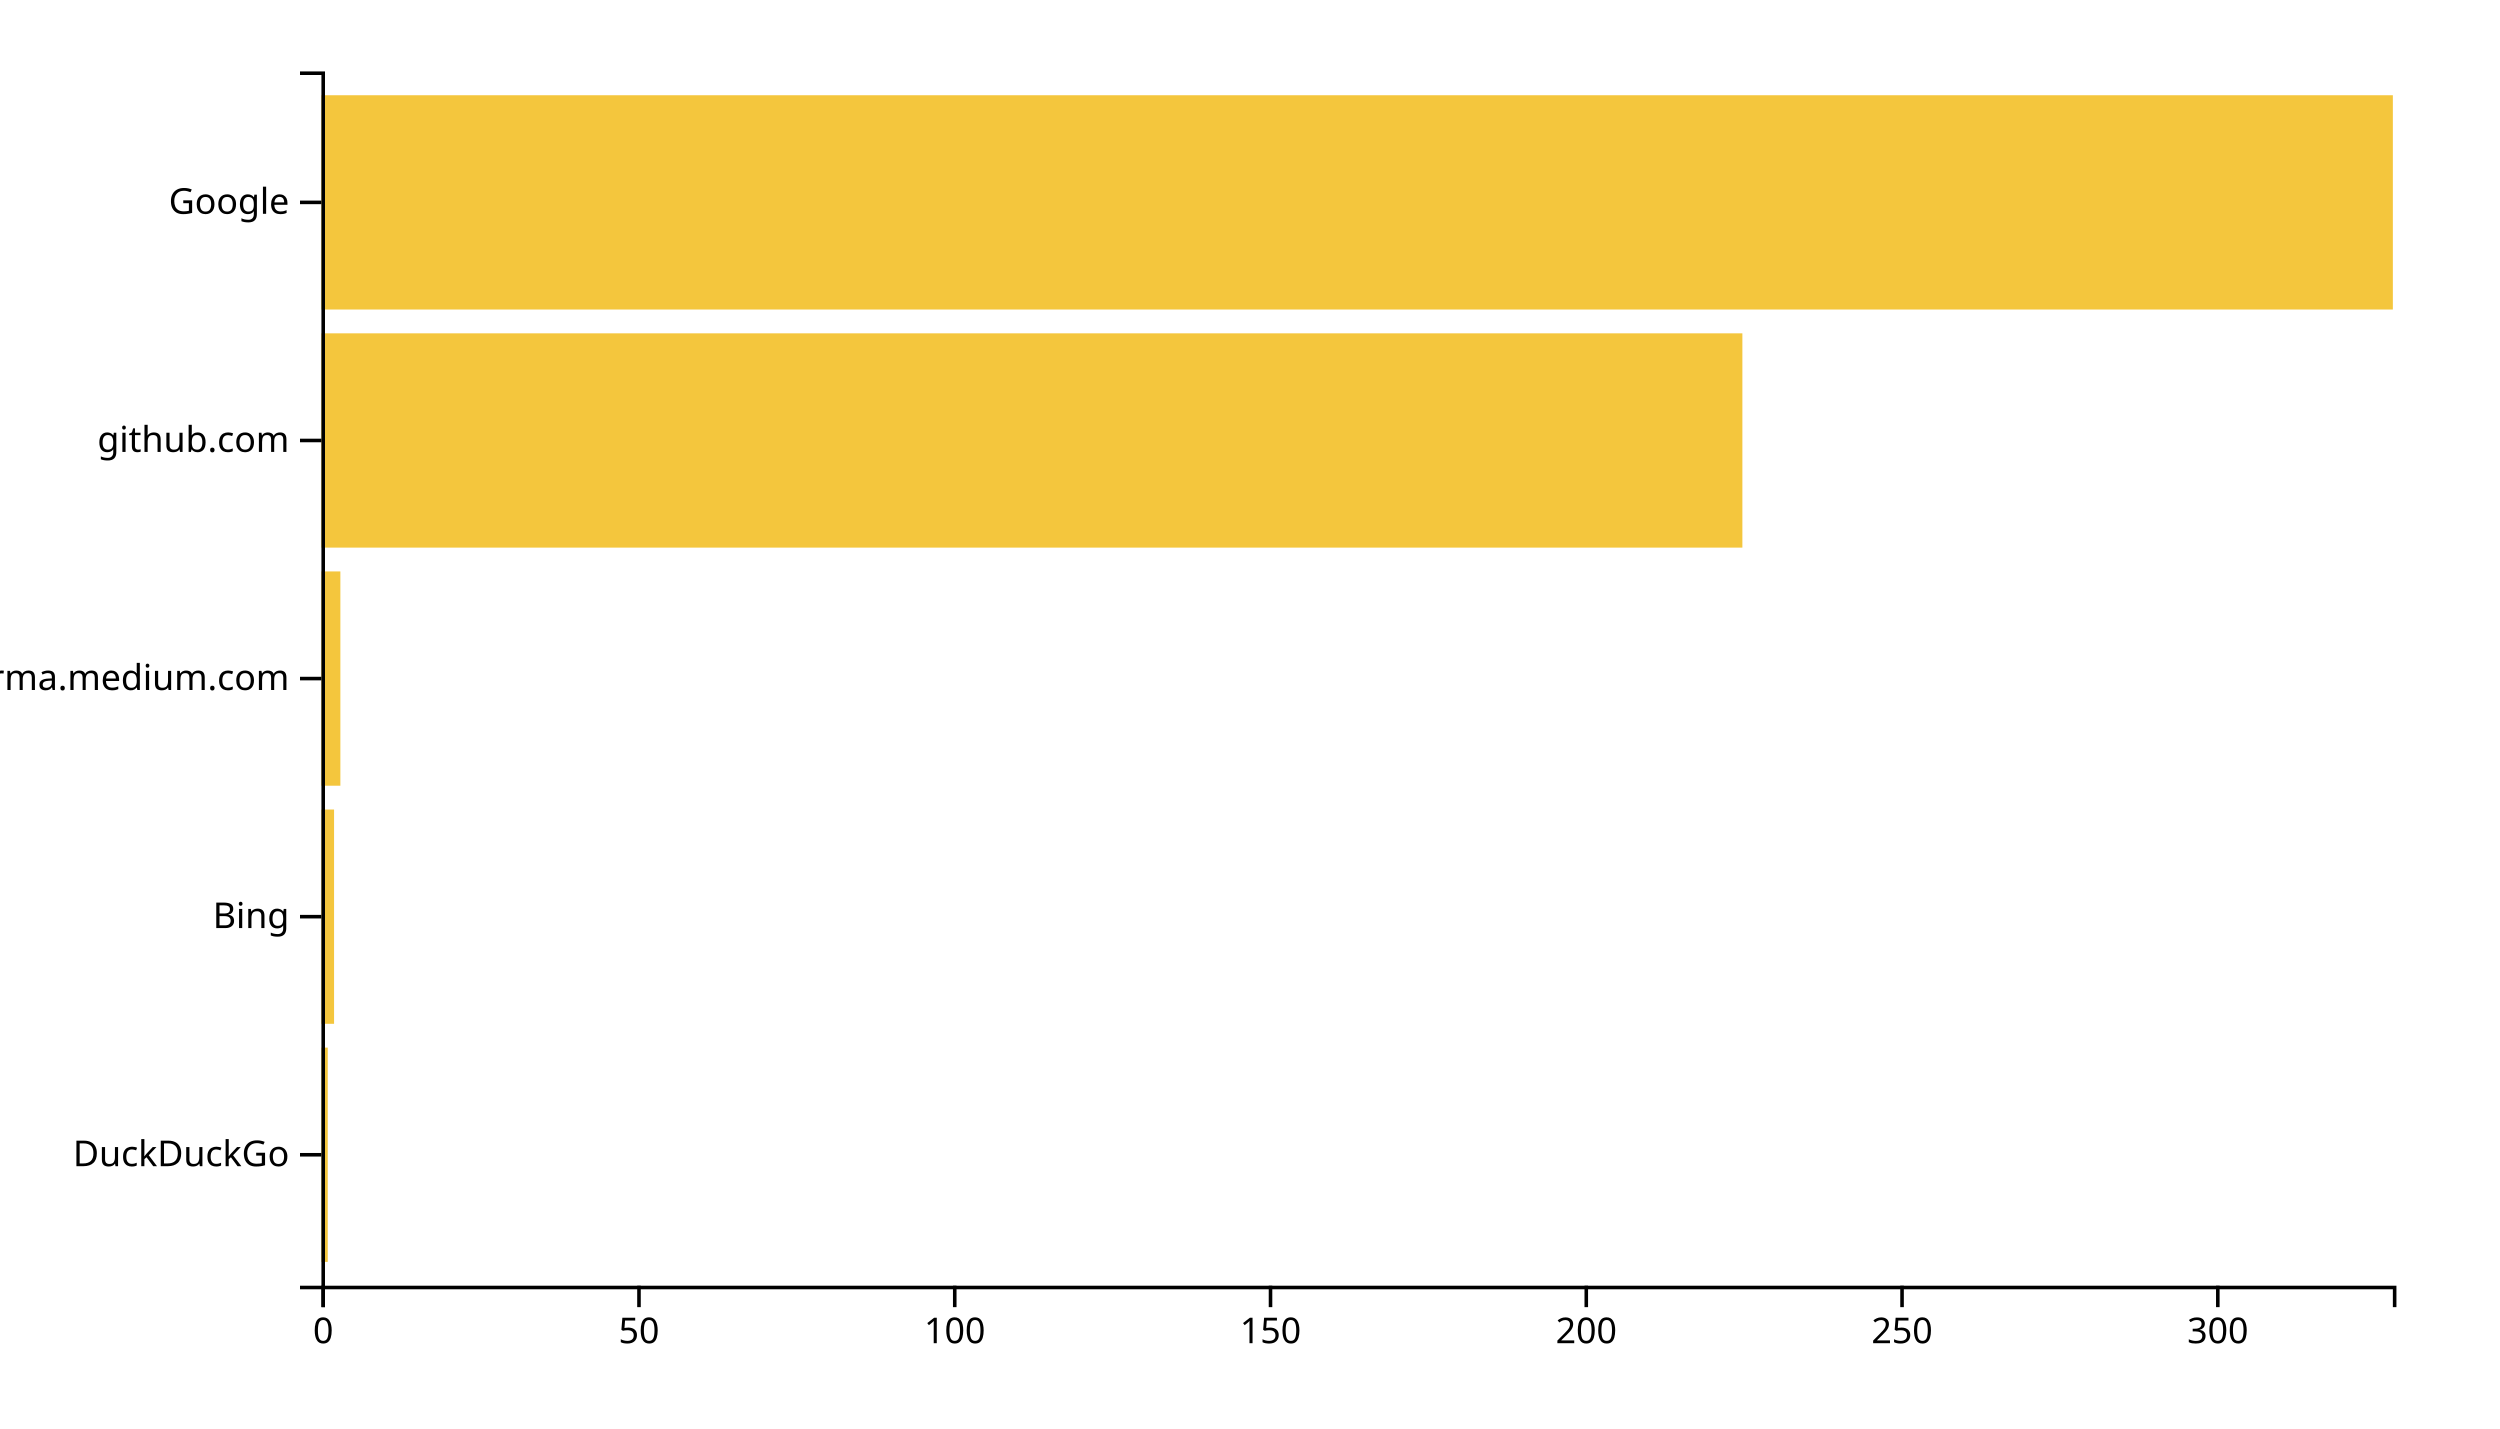
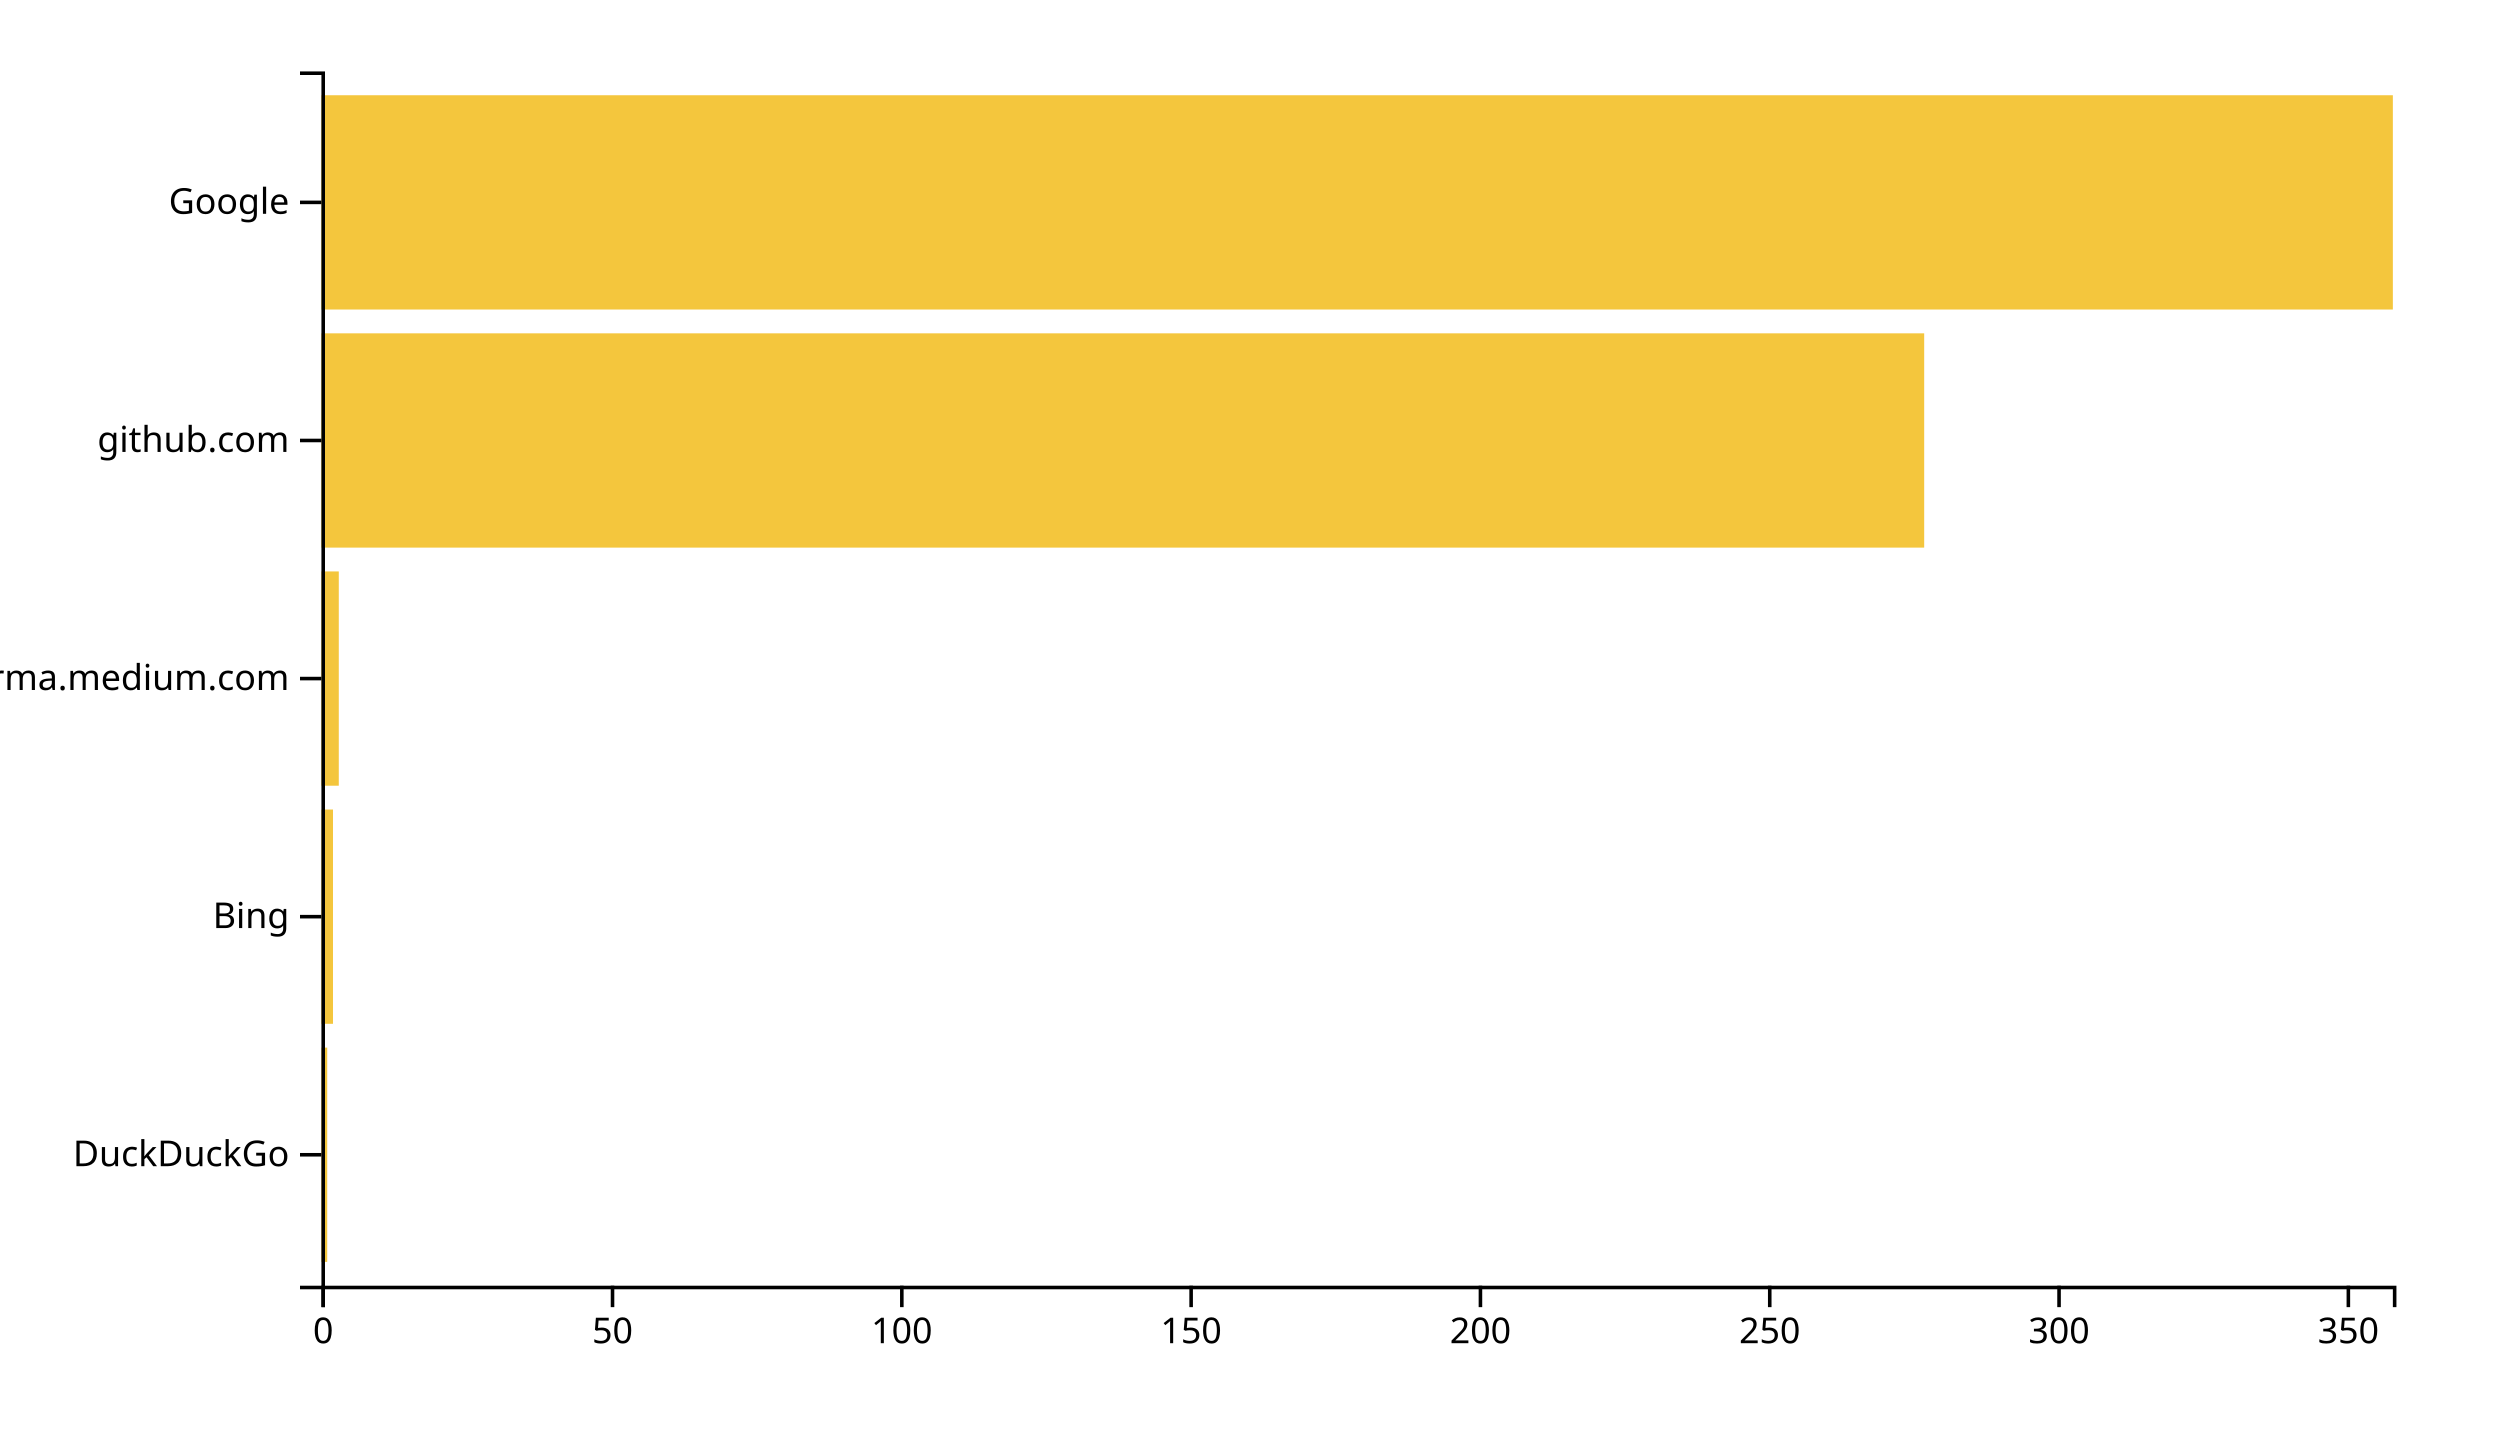
<svg xmlns="http://www.w3.org/2000/svg" width="700" height="400">
  <g transform="translate(90,20)">
-     <rect class="bar" width="1.768" y="273.333" height="60" style="fill: #f4c63d; text-anchor: end;" />
-     <rect class="bar" width="3.537" y="206.667" height="60" style="fill: #f4c63d; text-anchor: end;" />
-     <rect class="bar" width="5.305" y="140" height="60" style="fill: #f4c63d; text-anchor: end;" />
-     <rect class="bar" width="397.866" y="73.333" height="60" style="fill: #f4c63d; text-anchor: end;" />
+     <rect class="bar" width="1.62" y="273.333" height="60" style="fill: #f4c63d; text-anchor: end;" />
+     <rect class="bar" width="3.24" y="206.667" height="60" style="fill: #f4c63d; text-anchor: end;" />
+     <rect class="bar" width="4.86" y="140" height="60" style="fill: #f4c63d; text-anchor: end;" />
+     <rect class="bar" width="448.771" y="73.333" height="60" style="fill: #f4c63d; text-anchor: end;" />
    <rect class="bar" width="580" y="6.667" height="60" style="fill: #f4c63d; text-anchor: end;" />
    <g transform="translate(0,340)" fill="none" font-size="10" font-family="sans-serif" text-anchor="middle">
      <path class="domain" stroke="currentColor" d="M0.5,6V0.5H580.5V6" />
      <g class="tick" opacity="1" transform="translate(0.5,0)">
        <line stroke="currentColor" y2="6" />
        <text fill="currentColor" y="9" dy="0.71em">0</text>
      </g>
-       <g class="tick" opacity="1" transform="translate(88.91463,0)">
+       <g class="tick" opacity="1" transform="translate(81.50559,0)">
        <line stroke="currentColor" y2="6" />
        <text fill="currentColor" y="9" dy="0.71em">50</text>
      </g>
-       <g class="tick" opacity="1" transform="translate(177.3293,0)">
+       <g class="tick" opacity="1" transform="translate(162.5112,0)">
        <line stroke="currentColor" y2="6" />
        <text fill="currentColor" y="9" dy="0.71em">100</text>
      </g>
-       <g class="tick" opacity="1" transform="translate(265.7439,0)">
+       <g class="tick" opacity="1" transform="translate(243.5168,0)">
        <line stroke="currentColor" y2="6" />
        <text fill="currentColor" y="9" dy="0.71em">150</text>
      </g>
-       <g class="tick" opacity="1" transform="translate(354.1585,0)">
+       <g class="tick" opacity="1" transform="translate(324.5223,0)">
        <line stroke="currentColor" y2="6" />
        <text fill="currentColor" y="9" dy="0.71em">200</text>
      </g>
-       <g class="tick" opacity="1" transform="translate(442.5732,0)">
+       <g class="tick" opacity="1" transform="translate(405.5279,0)">
        <line stroke="currentColor" y2="6" />
        <text fill="currentColor" y="9" dy="0.71em">250</text>
      </g>
-       <g class="tick" opacity="1" transform="translate(530.9878,0)">
+       <g class="tick" opacity="1" transform="translate(486.5335,0)">
        <line stroke="currentColor" y2="6" />
        <text fill="currentColor" y="9" dy="0.71em">300</text>
+       </g>
+       <g class="tick" opacity="1" transform="translate(567.5391,0)">
+         <line stroke="currentColor" y2="6" />
+         <text fill="currentColor" y="9" dy="0.71em">350</text>
      </g>
    </g>
    <g fill="none" font-size="10" font-family="sans-serif" text-anchor="end">
      <path class="domain" stroke="currentColor" d="M-6,340.5H0.5V0.5H-6" />
      <g class="tick" opacity="1" transform="translate(0,303.3333)">
        <line stroke="currentColor" x2="-6" />
        <text fill="currentColor" x="-9" dy="0.32em">DuckDuckGo</text>
      </g>
      <g class="tick" opacity="1" transform="translate(0,236.6667)">
        <line stroke="currentColor" x2="-6" />
        <text fill="currentColor" x="-9" dy="0.32em">Bing</text>
      </g>
      <g class="tick" opacity="1" transform="translate(0,170)">
        <line stroke="currentColor" x2="-6" />
        <text fill="currentColor" x="-9" dy="0.32em">xgirma.medium.com</text>
      </g>
      <g class="tick" opacity="1" transform="translate(0,103.3333)">
        <line stroke="currentColor" x2="-6" />
        <text fill="currentColor" x="-9" dy="0.32em">github.com</text>
      </g>
      <g class="tick" opacity="1" transform="translate(0,36.66667)">
        <line stroke="currentColor" x2="-6" />
        <text fill="currentColor" x="-9" dy="0.32em">Google</text>
      </g>
    </g>
  </g>
</svg>
